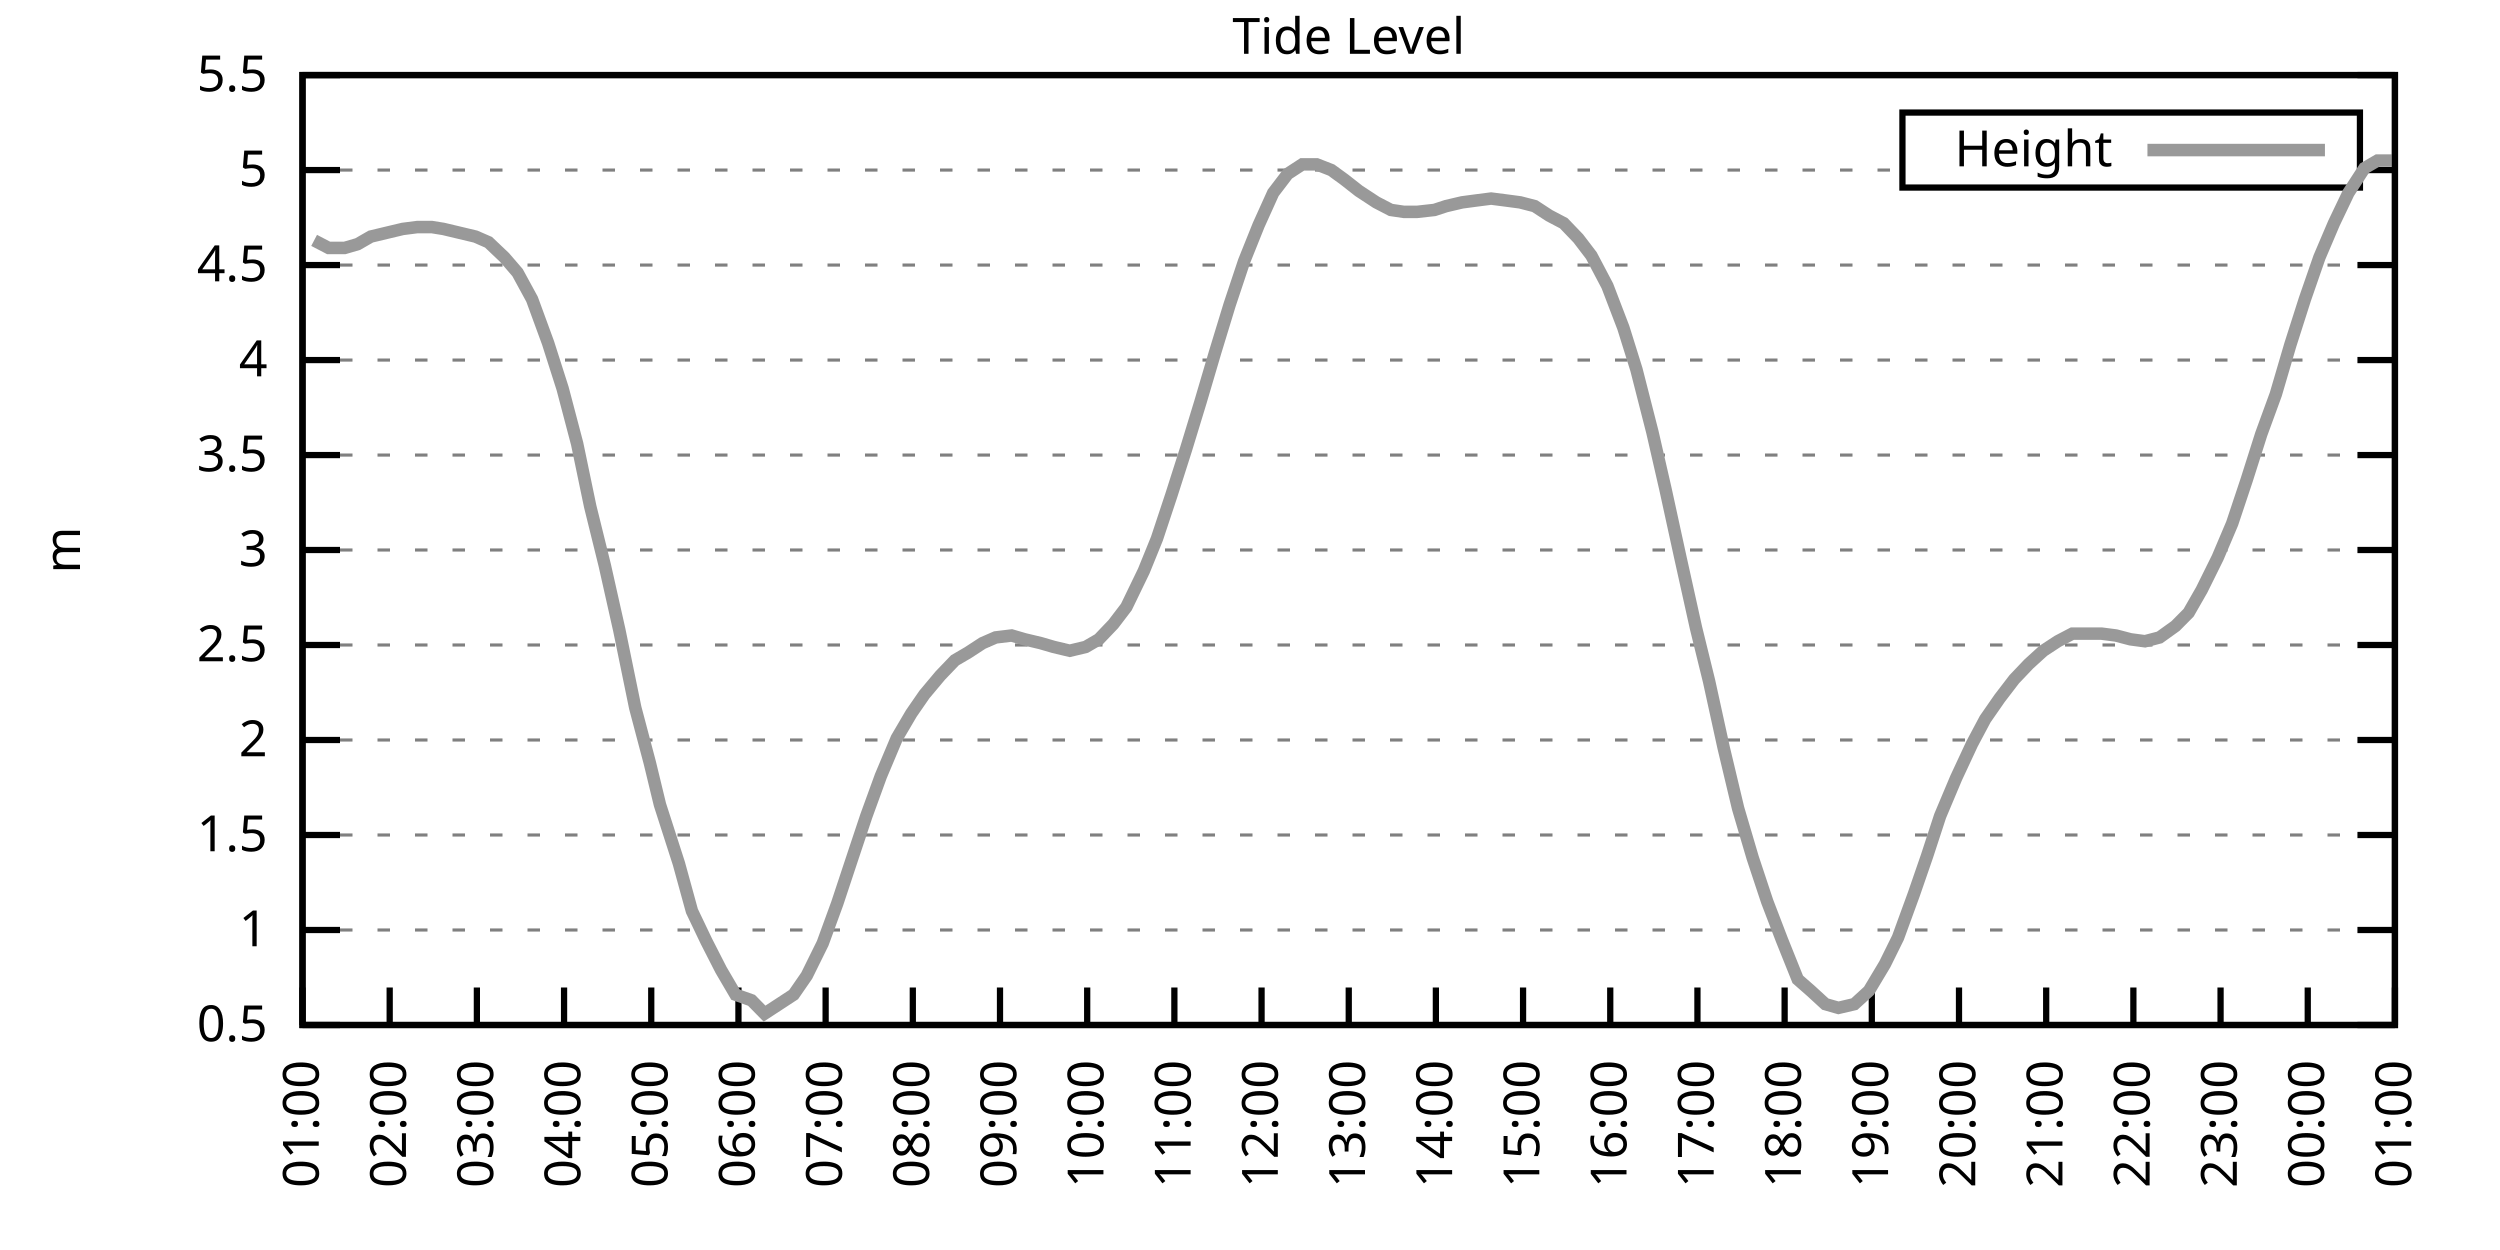
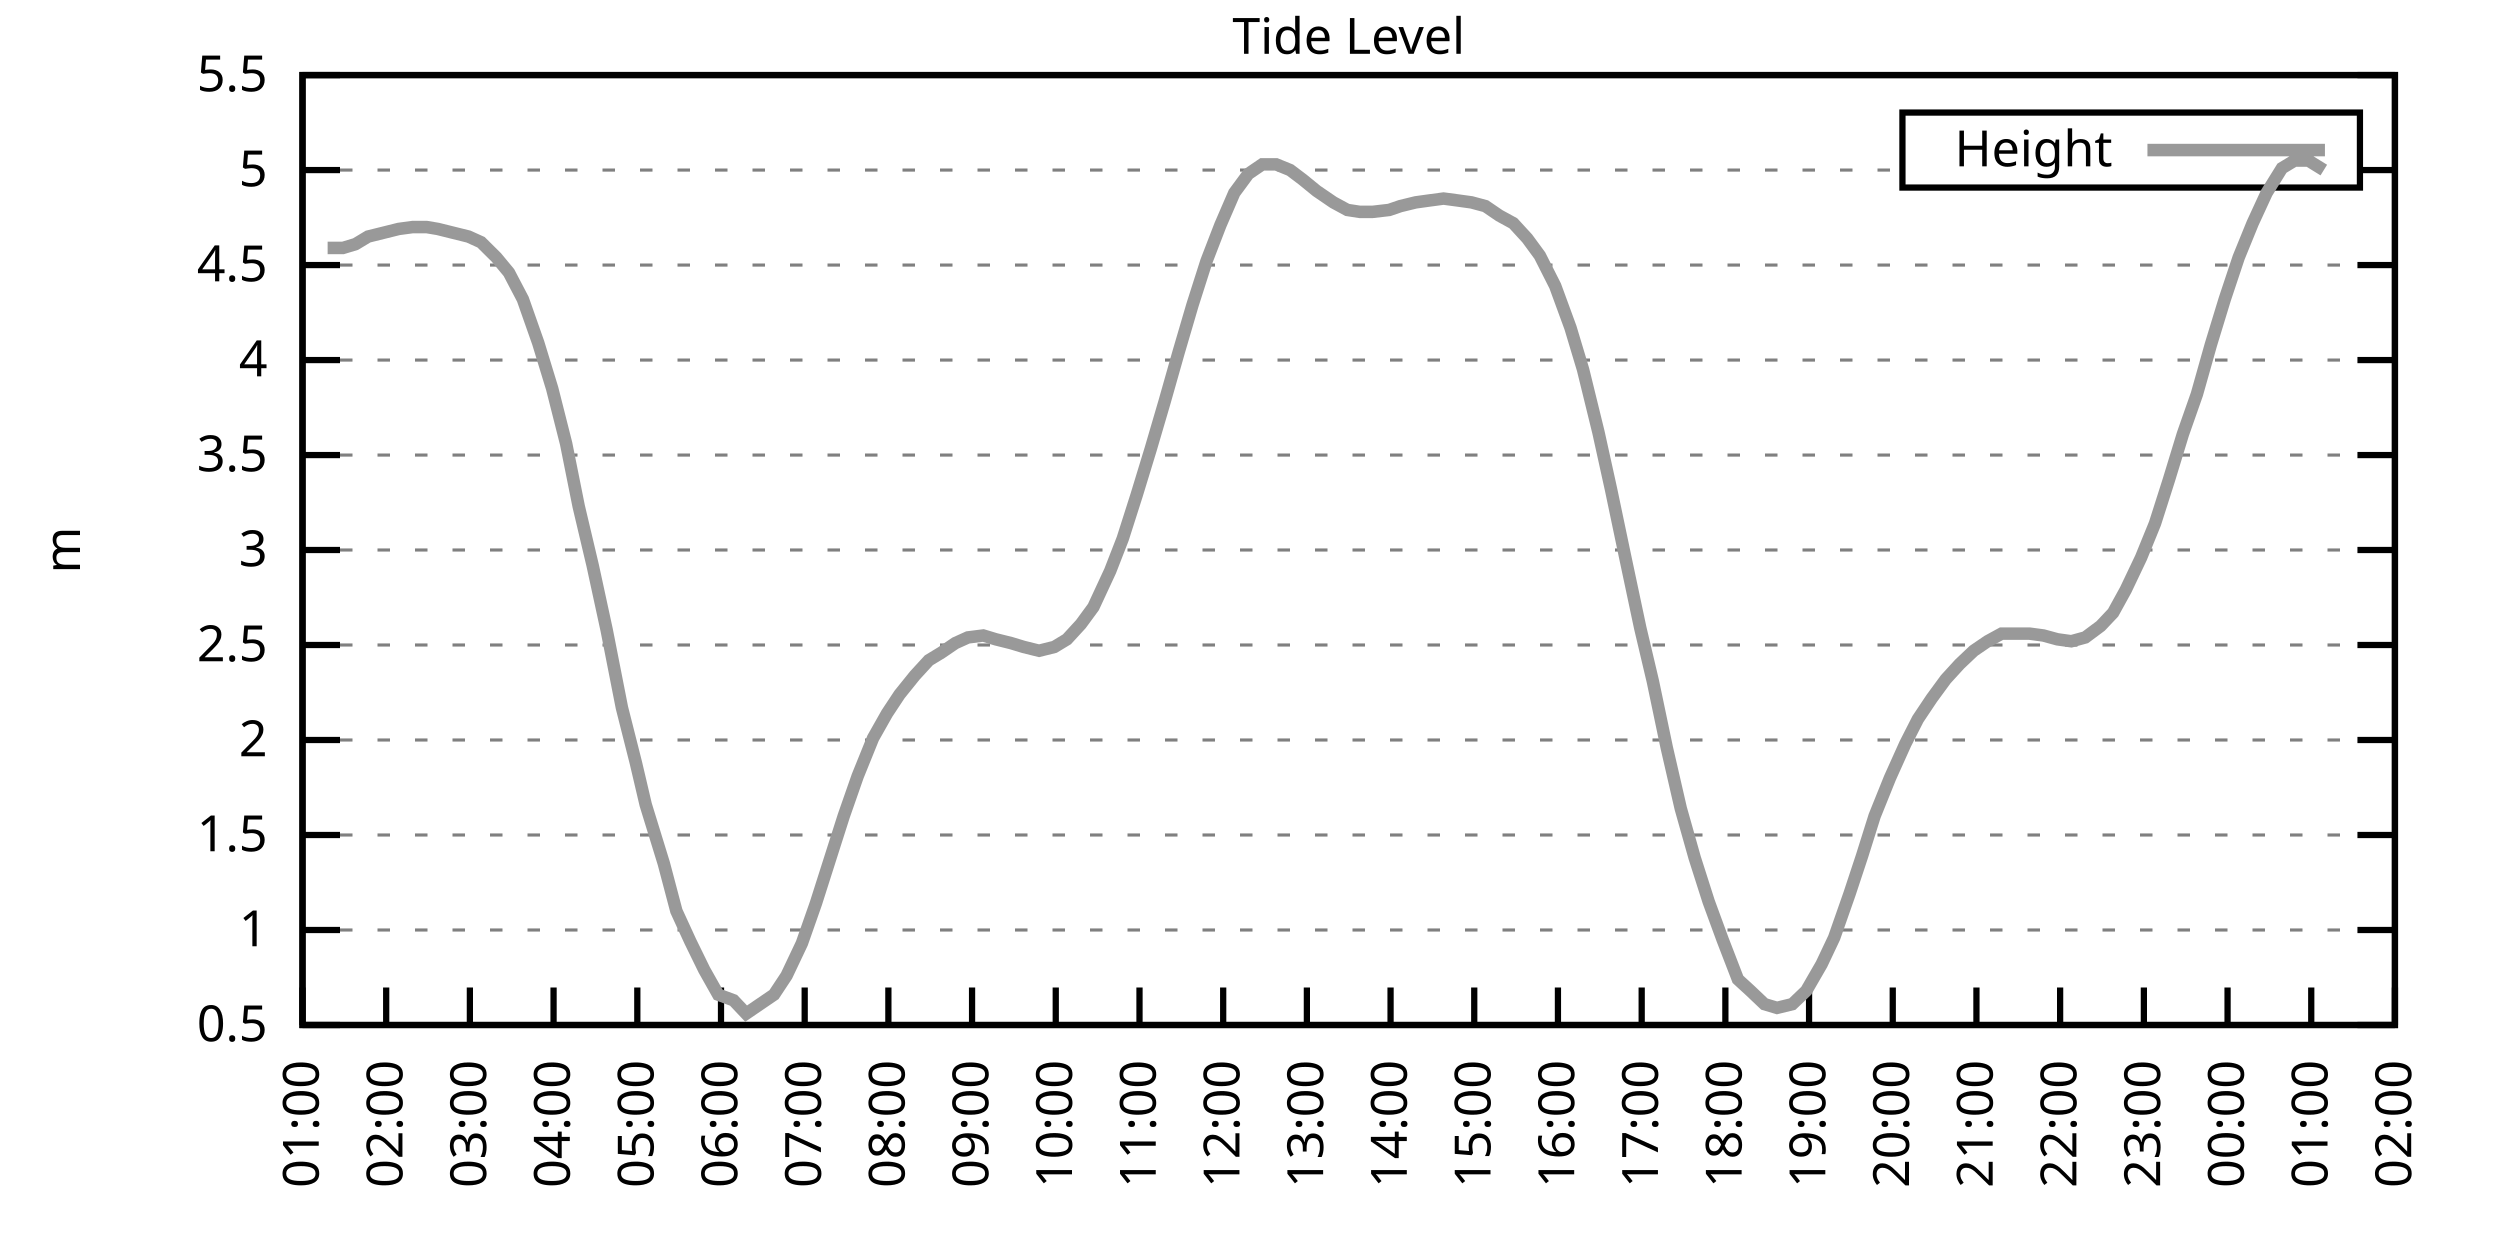
<svg xmlns="http://www.w3.org/2000/svg" xmlns:xlink="http://www.w3.org/1999/xlink" width="400" height="200" viewBox="0 0 400 200">
  <g id="gnuplot_canvas">
    <rect x="0" y="0" width="400" height="200" fill="none" />
    <defs>
      <circle id="gpDot" r="0.5" stroke-width="0.5" stroke="currentColor" />
      <path id="gpPt0" stroke-width="0.333" stroke="currentColor" d="M-1,0 h2 M0,-1 v2" />
      <path id="gpPt1" stroke-width="0.333" stroke="currentColor" d="M-1,-1 L1,1 M1,-1 L-1,1" />
      <path id="gpPt2" stroke-width="0.333" stroke="currentColor" d="M-1,0 L1,0 M0,-1 L0,1 M-1,-1 L1,1 M-1,1 L1,-1" />
      <rect id="gpPt3" stroke-width="0.333" stroke="currentColor" x="-1" y="-1" width="2" height="2" />
      <rect id="gpPt4" stroke-width="0.333" stroke="currentColor" fill="currentColor" x="-1" y="-1" width="2" height="2" />
      <circle id="gpPt5" stroke-width="0.333" stroke="currentColor" cx="0" cy="0" r="1" />
      <use xlink:href="#gpPt5" id="gpPt6" fill="currentColor" stroke="none" />
      <path id="gpPt7" stroke-width="0.333" stroke="currentColor" d="M0,-1.33 L-1.33,0.67 L1.33,0.67 z" />
      <use xlink:href="#gpPt7" id="gpPt8" fill="currentColor" stroke="none" />
      <use xlink:href="#gpPt7" id="gpPt9" stroke="currentColor" transform="rotate(180)" />
      <use xlink:href="#gpPt9" id="gpPt10" fill="currentColor" stroke="none" />
      <use xlink:href="#gpPt3" id="gpPt11" stroke="currentColor" transform="rotate(45)" />
      <use xlink:href="#gpPt11" id="gpPt12" fill="currentColor" stroke="none" />
      <path id="gpPt13" stroke-width="0.333" stroke="currentColor" d="M0,1.330 L1.265,0.411 L0.782,-1.067 L-0.782,-1.076 L-1.265,0.411 z" />
      <use xlink:href="#gpPt13" id="gpPt14" fill="currentColor" stroke="none" />
      <filter id="textbox" filterUnits="objectBoundingBox" x="0" y="0" height="1" width="1">
        <feFlood flood-color="white" flood-opacity="1" result="bgnd" />
        <feComposite in="SourceGraphic" in2="bgnd" operator="atop" />
      </filter>
      <filter id="greybox" filterUnits="objectBoundingBox" x="0" y="0" height="1" width="1">
        <feFlood flood-color="lightgrey" flood-opacity="1" result="grey" />
        <feComposite in="SourceGraphic" in2="grey" operator="atop" />
      </filter>
    </defs>
    <g fill="none" color="white" stroke="currentColor" stroke-width="1.00" stroke-linecap="butt" stroke-linejoin="miter">
</g>
    <g fill="none" color="black" stroke="currentColor" stroke-width="1.00" stroke-linecap="butt" stroke-linejoin="miter">
      <g stroke="none" shape-rendering="crispEdges">
        <polygon fill="rgb(255, 255, 255)" points="48.40,164.00 383.18,164.00 383.18,12.02 48.40,12.02 " />
      </g>
    </g>
    <g fill="none" color="black" stroke="currentColor" stroke-width="1.00" stroke-linecap="butt" stroke-linejoin="miter">
</g>
    <g fill="none" color="black" stroke="black" stroke-width="0.50" stroke-linecap="butt" stroke-linejoin="miter">
</g>
    <g fill="none" color="gray" stroke="currentColor" stroke-width="0.50" stroke-linecap="butt" stroke-linejoin="miter">
      <path stroke="gray" stroke-dasharray="2,4" class="gridline" d="M48.40,164.00 L383.19,164.00  " />
    </g>
    <g fill="none" color="gray" stroke="gray" stroke-width="1.00" stroke-linecap="butt" stroke-linejoin="miter">
</g>
    <g fill="none" color="black" stroke="currentColor" stroke-width="1.00" stroke-linecap="butt" stroke-linejoin="miter">
      <path stroke="black" d="M48.40,164.00 L54.40,164.00 M383.19,164.00 L377.19,164.00  " />
      <g transform="translate(42.80,166.60)" stroke="none" fill="black" font-family="Sans" font-size="8.00" text-anchor="end">
        <text>
          <tspan font-family="Sans"> 0.5</tspan>
        </text>
      </g>
    </g>
    <g fill="none" color="black" stroke="currentColor" stroke-width="1.00" stroke-linecap="butt" stroke-linejoin="miter">
</g>
    <g fill="none" color="black" stroke="black" stroke-width="0.50" stroke-linecap="butt" stroke-linejoin="miter">
</g>
    <g fill="none" color="gray" stroke="currentColor" stroke-width="0.50" stroke-linecap="butt" stroke-linejoin="miter">
      <path stroke="gray" stroke-dasharray="2,4" class="gridline" d="M48.40,148.80 L383.19,148.80  " />
    </g>
    <g fill="none" color="gray" stroke="gray" stroke-width="1.00" stroke-linecap="butt" stroke-linejoin="miter">
</g>
    <g fill="none" color="black" stroke="currentColor" stroke-width="1.00" stroke-linecap="butt" stroke-linejoin="miter">
      <path stroke="black" d="M48.40,148.80 L54.40,148.80 M383.19,148.80 L377.19,148.80  " />
      <g transform="translate(42.80,151.40)" stroke="none" fill="black" font-family="Sans" font-size="8.00" text-anchor="end">
        <text>
          <tspan font-family="Sans"> 1</tspan>
        </text>
      </g>
    </g>
    <g fill="none" color="black" stroke="currentColor" stroke-width="1.00" stroke-linecap="butt" stroke-linejoin="miter">
</g>
    <g fill="none" color="black" stroke="black" stroke-width="0.50" stroke-linecap="butt" stroke-linejoin="miter">
</g>
    <g fill="none" color="gray" stroke="currentColor" stroke-width="0.50" stroke-linecap="butt" stroke-linejoin="miter">
      <path stroke="gray" stroke-dasharray="2,4" class="gridline" d="M48.40,133.60 L383.19,133.60  " />
    </g>
    <g fill="none" color="gray" stroke="gray" stroke-width="1.00" stroke-linecap="butt" stroke-linejoin="miter">
</g>
    <g fill="none" color="black" stroke="currentColor" stroke-width="1.00" stroke-linecap="butt" stroke-linejoin="miter">
      <path stroke="black" d="M48.40,133.60 L54.40,133.60 M383.19,133.60 L377.19,133.60  " />
      <g transform="translate(42.80,136.20)" stroke="none" fill="black" font-family="Sans" font-size="8.00" text-anchor="end">
        <text>
          <tspan font-family="Sans"> 1.5</tspan>
        </text>
      </g>
    </g>
    <g fill="none" color="black" stroke="currentColor" stroke-width="1.00" stroke-linecap="butt" stroke-linejoin="miter">
</g>
    <g fill="none" color="black" stroke="black" stroke-width="0.50" stroke-linecap="butt" stroke-linejoin="miter">
</g>
    <g fill="none" color="gray" stroke="currentColor" stroke-width="0.50" stroke-linecap="butt" stroke-linejoin="miter">
      <path stroke="gray" stroke-dasharray="2,4" class="gridline" d="M48.40,118.40 L383.19,118.40  " />
    </g>
    <g fill="none" color="gray" stroke="gray" stroke-width="1.00" stroke-linecap="butt" stroke-linejoin="miter">
</g>
    <g fill="none" color="black" stroke="currentColor" stroke-width="1.00" stroke-linecap="butt" stroke-linejoin="miter">
      <path stroke="black" d="M48.40,118.40 L54.40,118.40 M383.19,118.40 L377.19,118.40  " />
      <g transform="translate(42.80,121.00)" stroke="none" fill="black" font-family="Sans" font-size="8.00" text-anchor="end">
        <text>
          <tspan font-family="Sans"> 2</tspan>
        </text>
      </g>
    </g>
    <g fill="none" color="black" stroke="currentColor" stroke-width="1.00" stroke-linecap="butt" stroke-linejoin="miter">
</g>
    <g fill="none" color="black" stroke="black" stroke-width="0.50" stroke-linecap="butt" stroke-linejoin="miter">
</g>
    <g fill="none" color="gray" stroke="currentColor" stroke-width="0.50" stroke-linecap="butt" stroke-linejoin="miter">
      <path stroke="gray" stroke-dasharray="2,4" class="gridline" d="M48.40,103.20 L383.19,103.20  " />
    </g>
    <g fill="none" color="gray" stroke="gray" stroke-width="1.00" stroke-linecap="butt" stroke-linejoin="miter">
</g>
    <g fill="none" color="black" stroke="currentColor" stroke-width="1.00" stroke-linecap="butt" stroke-linejoin="miter">
      <path stroke="black" d="M48.40,103.20 L54.40,103.20 M383.19,103.20 L377.19,103.20  " />
      <g transform="translate(42.80,105.80)" stroke="none" fill="black" font-family="Sans" font-size="8.00" text-anchor="end">
        <text>
          <tspan font-family="Sans"> 2.5</tspan>
        </text>
      </g>
    </g>
    <g fill="none" color="black" stroke="currentColor" stroke-width="1.00" stroke-linecap="butt" stroke-linejoin="miter">
</g>
    <g fill="none" color="black" stroke="black" stroke-width="0.50" stroke-linecap="butt" stroke-linejoin="miter">
</g>
    <g fill="none" color="gray" stroke="currentColor" stroke-width="0.50" stroke-linecap="butt" stroke-linejoin="miter">
      <path stroke="gray" stroke-dasharray="2,4" class="gridline" d="M48.40,88.00 L383.19,88.00  " />
    </g>
    <g fill="none" color="gray" stroke="gray" stroke-width="1.00" stroke-linecap="butt" stroke-linejoin="miter">
</g>
    <g fill="none" color="black" stroke="currentColor" stroke-width="1.00" stroke-linecap="butt" stroke-linejoin="miter">
      <path stroke="black" d="M48.40,88.00 L54.40,88.00 M383.19,88.00 L377.19,88.00  " />
      <g transform="translate(42.80,90.60)" stroke="none" fill="black" font-family="Sans" font-size="8.00" text-anchor="end">
        <text>
          <tspan font-family="Sans"> 3</tspan>
        </text>
      </g>
    </g>
    <g fill="none" color="black" stroke="currentColor" stroke-width="1.00" stroke-linecap="butt" stroke-linejoin="miter">
</g>
    <g fill="none" color="black" stroke="black" stroke-width="0.50" stroke-linecap="butt" stroke-linejoin="miter">
</g>
    <g fill="none" color="gray" stroke="currentColor" stroke-width="0.50" stroke-linecap="butt" stroke-linejoin="miter">
      <path stroke="gray" stroke-dasharray="2,4" class="gridline" d="M48.40,72.81 L383.19,72.81  " />
    </g>
    <g fill="none" color="gray" stroke="gray" stroke-width="1.00" stroke-linecap="butt" stroke-linejoin="miter">
</g>
    <g fill="none" color="black" stroke="currentColor" stroke-width="1.00" stroke-linecap="butt" stroke-linejoin="miter">
      <path stroke="black" d="M48.40,72.81 L54.40,72.81 M383.19,72.81 L377.19,72.81  " />
      <g transform="translate(42.80,75.41)" stroke="none" fill="black" font-family="Sans" font-size="8.00" text-anchor="end">
        <text>
          <tspan font-family="Sans"> 3.5</tspan>
        </text>
      </g>
    </g>
    <g fill="none" color="black" stroke="currentColor" stroke-width="1.00" stroke-linecap="butt" stroke-linejoin="miter">
</g>
    <g fill="none" color="black" stroke="black" stroke-width="0.50" stroke-linecap="butt" stroke-linejoin="miter">
</g>
    <g fill="none" color="gray" stroke="currentColor" stroke-width="0.50" stroke-linecap="butt" stroke-linejoin="miter">
      <path stroke="gray" stroke-dasharray="2,4" class="gridline" d="M48.40,57.61 L383.19,57.61  " />
    </g>
    <g fill="none" color="gray" stroke="gray" stroke-width="1.00" stroke-linecap="butt" stroke-linejoin="miter">
</g>
    <g fill="none" color="black" stroke="currentColor" stroke-width="1.00" stroke-linecap="butt" stroke-linejoin="miter">
      <path stroke="black" d="M48.40,57.61 L54.40,57.61 M383.19,57.61 L377.19,57.61  " />
      <g transform="translate(42.80,60.21)" stroke="none" fill="black" font-family="Sans" font-size="8.00" text-anchor="end">
        <text>
          <tspan font-family="Sans"> 4</tspan>
        </text>
      </g>
    </g>
    <g fill="none" color="black" stroke="currentColor" stroke-width="1.00" stroke-linecap="butt" stroke-linejoin="miter">
</g>
    <g fill="none" color="black" stroke="black" stroke-width="0.50" stroke-linecap="butt" stroke-linejoin="miter">
</g>
    <g fill="none" color="gray" stroke="currentColor" stroke-width="0.50" stroke-linecap="butt" stroke-linejoin="miter">
      <path stroke="gray" stroke-dasharray="2,4" class="gridline" d="M48.40,42.41 L383.19,42.41  " />
    </g>
    <g fill="none" color="gray" stroke="gray" stroke-width="1.00" stroke-linecap="butt" stroke-linejoin="miter">
</g>
    <g fill="none" color="black" stroke="currentColor" stroke-width="1.00" stroke-linecap="butt" stroke-linejoin="miter">
      <path stroke="black" d="M48.40,42.41 L54.40,42.41 M383.19,42.41 L377.19,42.41  " />
      <g transform="translate(42.80,45.01)" stroke="none" fill="black" font-family="Sans" font-size="8.00" text-anchor="end">
        <text>
          <tspan font-family="Sans"> 4.5</tspan>
        </text>
      </g>
    </g>
    <g fill="none" color="black" stroke="currentColor" stroke-width="1.00" stroke-linecap="butt" stroke-linejoin="miter">
</g>
    <g fill="none" color="black" stroke="black" stroke-width="0.50" stroke-linecap="butt" stroke-linejoin="miter">
</g>
    <g fill="none" color="gray" stroke="currentColor" stroke-width="0.50" stroke-linecap="butt" stroke-linejoin="miter">
      <path stroke="gray" stroke-dasharray="2,4" class="gridline" d="M48.40,27.21 L304.39,27.21 M377.59,27.21 L383.19,27.21  " />
    </g>
    <g fill="none" color="gray" stroke="gray" stroke-width="1.00" stroke-linecap="butt" stroke-linejoin="miter">
</g>
    <g fill="none" color="black" stroke="currentColor" stroke-width="1.00" stroke-linecap="butt" stroke-linejoin="miter">
      <path stroke="black" d="M48.40,27.21 L54.40,27.21 M383.19,27.21 L377.19,27.21  " />
      <g transform="translate(42.80,29.81)" stroke="none" fill="black" font-family="Sans" font-size="8.00" text-anchor="end">
        <text>
          <tspan font-family="Sans"> 5</tspan>
        </text>
      </g>
    </g>
    <g fill="none" color="black" stroke="currentColor" stroke-width="1.00" stroke-linecap="butt" stroke-linejoin="miter">
</g>
    <g fill="none" color="black" stroke="black" stroke-width="0.50" stroke-linecap="butt" stroke-linejoin="miter">
</g>
    <g fill="none" color="gray" stroke="currentColor" stroke-width="0.50" stroke-linecap="butt" stroke-linejoin="miter">
      <path stroke="gray" stroke-dasharray="2,4" class="gridline" d="M48.40,12.01 L383.19,12.01  " />
    </g>
    <g fill="none" color="gray" stroke="gray" stroke-width="1.00" stroke-linecap="butt" stroke-linejoin="miter">
</g>
    <g fill="none" color="black" stroke="currentColor" stroke-width="1.00" stroke-linecap="butt" stroke-linejoin="miter">
      <path stroke="black" d="M48.40,12.01 L54.40,12.01 M383.19,12.01 L377.19,12.01  " />
      <g transform="translate(42.80,14.61)" stroke="none" fill="black" font-family="Sans" font-size="8.00" text-anchor="end">
        <text>
          <tspan font-family="Sans"> 5.5</tspan>
        </text>
      </g>
    </g>
    <g fill="none" color="black" stroke="currentColor" stroke-width="1.00" stroke-linecap="butt" stroke-linejoin="miter">
      <path stroke="black" d="M48.40,164.00 L48.40,158.00  " />
      <g transform="translate(51.00,169.60) rotate(270.00)" stroke="none" fill="black" font-family="Sans" font-size="8.00" text-anchor="end">
        <text>
          <tspan font-family="Sans">01:00</tspan>
        </text>
      </g>
    </g>
    <g fill="none" color="black" stroke="currentColor" stroke-width="1.00" stroke-linecap="butt" stroke-linejoin="miter">
-       <path stroke="black" d="M62.35,164.00 L62.35,158.00  " />
-       <g transform="translate(64.95,169.60) rotate(270.00)" stroke="none" fill="black" font-family="Sans" font-size="8.00" text-anchor="end">
+       <path stroke="black" d="M61.79,164.00 L61.79,158.00  " />
+       <g transform="translate(64.39,169.60) rotate(270.00)" stroke="none" fill="black" font-family="Sans" font-size="8.00" text-anchor="end">
        <text>
          <tspan font-family="Sans">02:00</tspan>
        </text>
      </g>
    </g>
    <g fill="none" color="black" stroke="currentColor" stroke-width="1.00" stroke-linecap="butt" stroke-linejoin="miter">
-       <path stroke="black" d="M76.30,164.00 L76.30,158.00  " />
-       <g transform="translate(78.90,169.60) rotate(270.00)" stroke="none" fill="black" font-family="Sans" font-size="8.00" text-anchor="end">
+       <path stroke="black" d="M75.18,164.00 L75.18,158.00  " />
+       <g transform="translate(77.78,169.60) rotate(270.00)" stroke="none" fill="black" font-family="Sans" font-size="8.00" text-anchor="end">
        <text>
          <tspan font-family="Sans">03:00</tspan>
        </text>
      </g>
    </g>
    <g fill="none" color="black" stroke="currentColor" stroke-width="1.00" stroke-linecap="butt" stroke-linejoin="miter">
-       <path stroke="black" d="M90.25,164.00 L90.25,158.00  " />
-       <g transform="translate(92.85,169.60) rotate(270.00)" stroke="none" fill="black" font-family="Sans" font-size="8.00" text-anchor="end">
+       <path stroke="black" d="M88.57,164.00 L88.57,158.00  " />
+       <g transform="translate(91.17,169.60) rotate(270.00)" stroke="none" fill="black" font-family="Sans" font-size="8.00" text-anchor="end">
        <text>
          <tspan font-family="Sans">04:00</tspan>
        </text>
      </g>
    </g>
    <g fill="none" color="black" stroke="currentColor" stroke-width="1.00" stroke-linecap="butt" stroke-linejoin="miter">
-       <path stroke="black" d="M104.20,164.00 L104.20,158.00  " />
-       <g transform="translate(106.80,169.60) rotate(270.00)" stroke="none" fill="black" font-family="Sans" font-size="8.00" text-anchor="end">
+       <path stroke="black" d="M101.97,164.00 L101.97,158.00  " />
+       <g transform="translate(104.57,169.60) rotate(270.00)" stroke="none" fill="black" font-family="Sans" font-size="8.00" text-anchor="end">
        <text>
          <tspan font-family="Sans">05:00</tspan>
        </text>
      </g>
    </g>
    <g fill="none" color="black" stroke="currentColor" stroke-width="1.00" stroke-linecap="butt" stroke-linejoin="miter">
-       <path stroke="black" d="M118.15,164.00 L118.15,158.00  " />
-       <g transform="translate(120.75,169.60) rotate(270.00)" stroke="none" fill="black" font-family="Sans" font-size="8.00" text-anchor="end">
+       <path stroke="black" d="M115.36,164.00 L115.36,158.00  " />
+       <g transform="translate(117.96,169.60) rotate(270.00)" stroke="none" fill="black" font-family="Sans" font-size="8.00" text-anchor="end">
        <text>
          <tspan font-family="Sans">06:00</tspan>
        </text>
      </g>
    </g>
    <g fill="none" color="black" stroke="currentColor" stroke-width="1.00" stroke-linecap="butt" stroke-linejoin="miter">
-       <path stroke="black" d="M132.10,164.00 L132.10,158.00  " />
-       <g transform="translate(134.70,169.60) rotate(270.00)" stroke="none" fill="black" font-family="Sans" font-size="8.00" text-anchor="end">
+       <path stroke="black" d="M128.75,164.00 L128.75,158.00  " />
+       <g transform="translate(131.35,169.60) rotate(270.00)" stroke="none" fill="black" font-family="Sans" font-size="8.00" text-anchor="end">
        <text>
          <tspan font-family="Sans">07:00</tspan>
        </text>
      </g>
    </g>
    <g fill="none" color="black" stroke="currentColor" stroke-width="1.00" stroke-linecap="butt" stroke-linejoin="miter">
-       <path stroke="black" d="M146.05,164.00 L146.05,158.00  " />
-       <g transform="translate(148.65,169.60) rotate(270.00)" stroke="none" fill="black" font-family="Sans" font-size="8.00" text-anchor="end">
+       <path stroke="black" d="M142.14,164.00 L142.14,158.00  " />
+       <g transform="translate(144.74,169.60) rotate(270.00)" stroke="none" fill="black" font-family="Sans" font-size="8.00" text-anchor="end">
        <text>
          <tspan font-family="Sans">08:00</tspan>
        </text>
      </g>
    </g>
    <g fill="none" color="black" stroke="currentColor" stroke-width="1.00" stroke-linecap="butt" stroke-linejoin="miter">
-       <path stroke="black" d="M160.00,164.00 L160.00,158.00  " />
-       <g transform="translate(162.60,169.60) rotate(270.00)" stroke="none" fill="black" font-family="Sans" font-size="8.00" text-anchor="end">
+       <path stroke="black" d="M155.53,164.00 L155.53,158.00  " />
+       <g transform="translate(158.13,169.60) rotate(270.00)" stroke="none" fill="black" font-family="Sans" font-size="8.00" text-anchor="end">
        <text>
          <tspan font-family="Sans">09:00</tspan>
        </text>
      </g>
    </g>
    <g fill="none" color="black" stroke="currentColor" stroke-width="1.00" stroke-linecap="butt" stroke-linejoin="miter">
-       <path stroke="black" d="M173.95,164.00 L173.95,158.00  " />
-       <g transform="translate(176.55,169.60) rotate(270.00)" stroke="none" fill="black" font-family="Sans" font-size="8.00" text-anchor="end">
+       <path stroke="black" d="M168.92,164.00 L168.92,158.00  " />
+       <g transform="translate(171.52,169.60) rotate(270.00)" stroke="none" fill="black" font-family="Sans" font-size="8.00" text-anchor="end">
        <text>
          <tspan font-family="Sans">10:00</tspan>
        </text>
      </g>
    </g>
    <g fill="none" color="black" stroke="currentColor" stroke-width="1.00" stroke-linecap="butt" stroke-linejoin="miter">
-       <path stroke="black" d="M187.90,164.00 L187.90,158.00  " />
-       <g transform="translate(190.50,169.60) rotate(270.00)" stroke="none" fill="black" font-family="Sans" font-size="8.00" text-anchor="end">
+       <path stroke="black" d="M182.32,164.00 L182.32,158.00  " />
+       <g transform="translate(184.92,169.60) rotate(270.00)" stroke="none" fill="black" font-family="Sans" font-size="8.00" text-anchor="end">
        <text>
          <tspan font-family="Sans">11:00</tspan>
        </text>
      </g>
    </g>
    <g fill="none" color="black" stroke="currentColor" stroke-width="1.00" stroke-linecap="butt" stroke-linejoin="miter">
-       <path stroke="black" d="M201.85,164.00 L201.85,158.00  " />
-       <g transform="translate(204.45,169.60) rotate(270.00)" stroke="none" fill="black" font-family="Sans" font-size="8.00" text-anchor="end">
+       <path stroke="black" d="M195.71,164.00 L195.71,158.00  " />
+       <g transform="translate(198.31,169.60) rotate(270.00)" stroke="none" fill="black" font-family="Sans" font-size="8.00" text-anchor="end">
        <text>
          <tspan font-family="Sans">12:00</tspan>
        </text>
      </g>
    </g>
    <g fill="none" color="black" stroke="currentColor" stroke-width="1.00" stroke-linecap="butt" stroke-linejoin="miter">
-       <path stroke="black" d="M215.80,164.00 L215.80,158.00  " />
-       <g transform="translate(218.40,169.60) rotate(270.00)" stroke="none" fill="black" font-family="Sans" font-size="8.00" text-anchor="end">
+       <path stroke="black" d="M209.10,164.00 L209.10,158.00  " />
+       <g transform="translate(211.70,169.60) rotate(270.00)" stroke="none" fill="black" font-family="Sans" font-size="8.00" text-anchor="end">
        <text>
          <tspan font-family="Sans">13:00</tspan>
        </text>
      </g>
    </g>
    <g fill="none" color="black" stroke="currentColor" stroke-width="1.00" stroke-linecap="butt" stroke-linejoin="miter">
-       <path stroke="black" d="M229.74,164.00 L229.74,158.00  " />
-       <g transform="translate(232.34,169.60) rotate(270.00)" stroke="none" fill="black" font-family="Sans" font-size="8.00" text-anchor="end">
+       <path stroke="black" d="M222.49,164.00 L222.49,158.00  " />
+       <g transform="translate(225.09,169.60) rotate(270.00)" stroke="none" fill="black" font-family="Sans" font-size="8.00" text-anchor="end">
        <text>
          <tspan font-family="Sans">14:00</tspan>
        </text>
      </g>
    </g>
    <g fill="none" color="black" stroke="currentColor" stroke-width="1.00" stroke-linecap="butt" stroke-linejoin="miter">
-       <path stroke="black" d="M243.69,164.00 L243.69,158.00  " />
-       <g transform="translate(246.29,169.60) rotate(270.00)" stroke="none" fill="black" font-family="Sans" font-size="8.00" text-anchor="end">
+       <path stroke="black" d="M235.88,164.00 L235.88,158.00  " />
+       <g transform="translate(238.48,169.60) rotate(270.00)" stroke="none" fill="black" font-family="Sans" font-size="8.00" text-anchor="end">
        <text>
          <tspan font-family="Sans">15:00</tspan>
        </text>
      </g>
    </g>
    <g fill="none" color="black" stroke="currentColor" stroke-width="1.00" stroke-linecap="butt" stroke-linejoin="miter">
-       <path stroke="black" d="M257.64,164.00 L257.64,158.00  " />
-       <g transform="translate(260.24,169.60) rotate(270.00)" stroke="none" fill="black" font-family="Sans" font-size="8.00" text-anchor="end">
+       <path stroke="black" d="M249.27,164.00 L249.27,158.00  " />
+       <g transform="translate(251.87,169.60) rotate(270.00)" stroke="none" fill="black" font-family="Sans" font-size="8.00" text-anchor="end">
        <text>
          <tspan font-family="Sans">16:00</tspan>
        </text>
      </g>
    </g>
    <g fill="none" color="black" stroke="currentColor" stroke-width="1.00" stroke-linecap="butt" stroke-linejoin="miter">
-       <path stroke="black" d="M271.59,164.00 L271.59,158.00  " />
-       <g transform="translate(274.19,169.60) rotate(270.00)" stroke="none" fill="black" font-family="Sans" font-size="8.00" text-anchor="end">
+       <path stroke="black" d="M262.67,164.00 L262.67,158.00  " />
+       <g transform="translate(265.27,169.60) rotate(270.00)" stroke="none" fill="black" font-family="Sans" font-size="8.00" text-anchor="end">
        <text>
          <tspan font-family="Sans">17:00</tspan>
        </text>
      </g>
    </g>
    <g fill="none" color="black" stroke="currentColor" stroke-width="1.00" stroke-linecap="butt" stroke-linejoin="miter">
-       <path stroke="black" d="M285.54,164.00 L285.54,158.00  " />
-       <g transform="translate(288.14,169.60) rotate(270.00)" stroke="none" fill="black" font-family="Sans" font-size="8.00" text-anchor="end">
+       <path stroke="black" d="M276.06,164.00 L276.06,158.00  " />
+       <g transform="translate(278.66,169.60) rotate(270.00)" stroke="none" fill="black" font-family="Sans" font-size="8.00" text-anchor="end">
        <text>
          <tspan font-family="Sans">18:00</tspan>
        </text>
      </g>
    </g>
    <g fill="none" color="black" stroke="currentColor" stroke-width="1.00" stroke-linecap="butt" stroke-linejoin="miter">
-       <path stroke="black" d="M299.49,164.00 L299.49,158.00  " />
-       <g transform="translate(302.09,169.60) rotate(270.00)" stroke="none" fill="black" font-family="Sans" font-size="8.00" text-anchor="end">
+       <path stroke="black" d="M289.45,164.00 L289.45,158.00  " />
+       <g transform="translate(292.05,169.60) rotate(270.00)" stroke="none" fill="black" font-family="Sans" font-size="8.00" text-anchor="end">
        <text>
          <tspan font-family="Sans">19:00</tspan>
        </text>
      </g>
    </g>
    <g fill="none" color="black" stroke="currentColor" stroke-width="1.00" stroke-linecap="butt" stroke-linejoin="miter">
-       <path stroke="black" d="M313.44,164.00 L313.44,158.00  " />
-       <g transform="translate(316.04,169.60) rotate(270.00)" stroke="none" fill="black" font-family="Sans" font-size="8.00" text-anchor="end">
+       <path stroke="black" d="M302.84,164.00 L302.84,158.00  " />
+       <g transform="translate(305.44,169.60) rotate(270.00)" stroke="none" fill="black" font-family="Sans" font-size="8.00" text-anchor="end">
        <text>
          <tspan font-family="Sans">20:00</tspan>
        </text>
      </g>
    </g>
    <g fill="none" color="black" stroke="currentColor" stroke-width="1.00" stroke-linecap="butt" stroke-linejoin="miter">
-       <path stroke="black" d="M327.39,164.00 L327.39,158.00  " />
-       <g transform="translate(329.99,169.60) rotate(270.00)" stroke="none" fill="black" font-family="Sans" font-size="8.00" text-anchor="end">
+       <path stroke="black" d="M316.23,164.00 L316.23,158.00  " />
+       <g transform="translate(318.83,169.60) rotate(270.00)" stroke="none" fill="black" font-family="Sans" font-size="8.00" text-anchor="end">
        <text>
          <tspan font-family="Sans">21:00</tspan>
        </text>
      </g>
    </g>
    <g fill="none" color="black" stroke="currentColor" stroke-width="1.00" stroke-linecap="butt" stroke-linejoin="miter">
-       <path stroke="black" d="M341.34,164.00 L341.34,158.00  " />
-       <g transform="translate(343.94,169.60) rotate(270.00)" stroke="none" fill="black" font-family="Sans" font-size="8.00" text-anchor="end">
+       <path stroke="black" d="M329.62,164.00 L329.62,158.00  " />
+       <g transform="translate(332.22,169.60) rotate(270.00)" stroke="none" fill="black" font-family="Sans" font-size="8.00" text-anchor="end">
        <text>
          <tspan font-family="Sans">22:00</tspan>
        </text>
      </g>
    </g>
    <g fill="none" color="black" stroke="currentColor" stroke-width="1.00" stroke-linecap="butt" stroke-linejoin="miter">
-       <path stroke="black" d="M355.29,164.00 L355.29,158.00  " />
-       <g transform="translate(357.89,169.60) rotate(270.00)" stroke="none" fill="black" font-family="Sans" font-size="8.00" text-anchor="end">
+       <path stroke="black" d="M343.02,164.00 L343.02,158.00  " />
+       <g transform="translate(345.62,169.60) rotate(270.00)" stroke="none" fill="black" font-family="Sans" font-size="8.00" text-anchor="end">
        <text>
          <tspan font-family="Sans">23:00</tspan>
        </text>
      </g>
    </g>
    <g fill="none" color="black" stroke="currentColor" stroke-width="1.00" stroke-linecap="butt" stroke-linejoin="miter">
-       <path stroke="black" d="M369.24,164.00 L369.24,158.00  " />
-       <g transform="translate(371.84,169.60) rotate(270.00)" stroke="none" fill="black" font-family="Sans" font-size="8.00" text-anchor="end">
+       <path stroke="black" d="M356.41,164.00 L356.41,158.00  " />
+       <g transform="translate(359.01,169.60) rotate(270.00)" stroke="none" fill="black" font-family="Sans" font-size="8.00" text-anchor="end">
        <text>
          <tspan font-family="Sans">00:00</tspan>
+         </text>
+       </g>
+     </g>
+     <g fill="none" color="black" stroke="currentColor" stroke-width="1.00" stroke-linecap="butt" stroke-linejoin="miter">
+       <path stroke="black" d="M369.80,164.00 L369.80,158.00  " />
+       <g transform="translate(372.40,169.60) rotate(270.00)" stroke="none" fill="black" font-family="Sans" font-size="8.00" text-anchor="end">
+         <text>
+           <tspan font-family="Sans">01:00</tspan>
        </text>
      </g>
    </g>
    <g fill="none" color="black" stroke="currentColor" stroke-width="1.00" stroke-linecap="butt" stroke-linejoin="miter">
      <path stroke="black" d="M383.19,164.00 L383.19,158.00  " />
      <g transform="translate(385.79,169.60) rotate(270.00)" stroke="none" fill="black" font-family="Sans" font-size="8.00" text-anchor="end">
        <text>
-           <tspan font-family="Sans">01:00</tspan>
+           <tspan font-family="Sans">02:00</tspan>
        </text>
      </g>
    </g>
    <g fill="none" color="black" stroke="currentColor" stroke-width="1.00" stroke-linecap="butt" stroke-linejoin="miter">
</g>
    <g fill="none" color="black" stroke="currentColor" stroke-width="1.00" stroke-linecap="butt" stroke-linejoin="miter">
      <path stroke="black" d="M48.40,12.01 L48.40,164.00 L383.19,164.00 L383.19,12.01 L48.40,12.01 Z  " />
    </g>
    <g fill="none" color="black" stroke="currentColor" stroke-width="1.00" stroke-linecap="butt" stroke-linejoin="miter">
</g>
    <g fill="none" color="black" stroke="currentColor" stroke-width="1.00" stroke-linecap="butt" stroke-linejoin="miter">
      <path stroke="black" d="M304.39,30.01 L304.39,18.01 L377.59,18.01 L377.59,30.01 L304.39,30.01 Z  " />
    </g>
    <g id="Tide_level_plot_1">
      <g fill="none" color="white" stroke="black" stroke-width="2.00" stroke-linecap="butt" stroke-linejoin="miter">
</g>
      <g fill="none" color="black" stroke="currentColor" stroke-width="2.00" stroke-linecap="butt" stroke-linejoin="miter">
        <g transform="translate(337.99,26.61)" stroke="none" fill="black" font-family="Sans" font-size="8.00" text-anchor="end">
          <text>
            <tspan font-family="Sans">Height</tspan>
          </text>
        </g>
      </g>
      <g fill="none" color="black" stroke="currentColor" stroke-width="2.00" stroke-linecap="butt" stroke-linejoin="miter">
-         <path stroke="rgb(153, 153, 153)" d="M343.59,24.01 L371.99,24.01 M50.26,38.46 L52.58,39.67 L55.14,39.67 L57.23,39.06 L59.33,37.85 L61.88,37.24   L64.44,36.63 L66.77,36.33 L69.09,36.33 L70.95,36.63 L73.51,37.24 L76.07,37.85 L78.16,38.76 L80.72,41.19   L82.81,43.62 L85.13,47.88 L87.69,54.87 L90.02,62.17 L92.34,70.98 L94.43,81.01 L96.76,90.44 L99.08,100.77   L101.64,113.24 L103.97,122.05 L105.59,128.74 L108.62,138.16 L110.71,145.76 L113.03,150.62 L115.36,155.18 L117.68,159.14   L120.24,160.05 L122.33,162.18 L124.66,160.66 L126.98,159.14 L129.08,156.10 L131.63,150.93 L133.96,144.55 L136.28,137.55   L138.61,130.56 L140.93,124.18 L143.49,118.10 L145.81,114.15 L147.91,111.11 L150.46,108.07 L152.79,105.64 L154.88,104.42   L157.21,102.90 L159.30,101.99 L161.86,101.68 L163.95,102.29 L166.51,102.90 L168.60,103.51 L171.16,104.12 L173.71,103.51   L175.81,102.29 L178.13,99.86 L180.22,97.12 L183.01,91.35 L185.11,86.18 L187.43,79.19 L189.76,71.89 L192.08,64.29   L194.41,56.39 L196.73,48.79 L199.06,41.80 L201.38,36.02 L203.71,30.86 L206.03,27.82 L208.36,26.30 L210.68,26.30   L213.01,27.21 L215.10,28.73 L217.42,30.55 L220.21,32.38 L222.54,33.59 L224.63,33.90 L226.72,33.90 L229.51,33.59   L231.37,32.98 L233.93,32.38 L236.25,32.07 L238.58,31.77 L240.90,32.07 L243.23,32.38 L245.55,32.98 L247.88,34.50   L250.20,35.72 L252.53,38.15 L254.62,40.89 L257.18,45.75 L259.74,52.44 L261.83,59.13 L264.39,69.16 L266.48,78.28   L268.80,88.92 L271.36,100.47 L273.45,108.98 L275.78,119.62 L278.10,129.35 L280.43,137.25 L282.75,144.24 L285.08,150.32   L287.64,156.70 L289.73,158.53 L292.05,160.66 L294.15,161.26 L296.70,160.66 L299.03,158.53 L301.58,154.27 L303.68,150.02   L306.23,143.03 L308.33,136.95 L310.42,130.56 L312.98,124.48 L315.53,119.01 L317.63,115.06 L319.95,111.72 L322.28,108.68   L324.60,106.24 L326.93,104.12 L329.25,102.60 L331.58,101.38 L333.90,101.38 L336.23,101.38 L338.55,101.68 L340.88,102.29   L343.20,102.60 L345.53,101.99 L348.08,100.16 L350.18,98.04 L352.27,94.39 L354.83,89.22 L357.15,83.75 L359.48,76.76   L361.80,69.46 L364.13,63.08 L366.45,55.18 L368.78,47.88 L371.10,41.19 L373.43,35.72 L375.75,30.86 L378.31,26.91   L380.40,25.69 L382.73,25.69  " />
+         <path stroke="rgb(153, 153, 153)" d="M343.59,24.01 L371.99,24.01 M52.42,39.67 L54.87,39.67 L56.88,39.06 L58.89,37.85 L61.35,37.24 L63.80,36.63   L66.03,36.33 L68.26,36.33 L70.05,36.63 L72.50,37.24 L74.96,37.85 L76.97,38.76 L79.42,41.19 L81.43,43.62   L83.66,47.88 L86.12,54.87 L88.35,62.17 L90.58,70.98 L92.59,81.01 L94.82,90.44 L97.06,100.77 L99.51,113.24   L101.74,122.05 L103.31,128.74 L106.21,138.16 L108.22,145.76 L110.45,150.62 L112.68,155.18 L114.91,159.14 L117.37,160.05   L119.38,162.18 L121.61,160.66 L123.84,159.14 L125.85,156.10 L128.30,150.93 L130.54,144.55 L132.77,137.55 L135.00,130.56   L137.23,124.18 L139.69,118.10 L141.92,114.15 L143.93,111.11 L146.38,108.07 L148.61,105.64 L150.62,104.42 L152.85,102.90   L154.86,101.99 L157.32,101.68 L159.33,102.29 L161.78,102.90 L163.79,103.51 L166.25,104.12 L168.70,103.51 L170.71,102.29   L172.94,99.86 L174.95,97.12 L177.63,91.35 L179.64,86.18 L181.87,79.19 L184.10,71.89 L186.33,64.29 L188.57,56.39   L190.80,48.79 L193.03,41.80 L195.26,36.02 L197.49,30.86 L199.73,27.82 L201.96,26.30 L204.19,26.30 L206.42,27.21   L208.43,28.73 L210.66,30.55 L213.34,32.38 L215.57,33.59 L217.58,33.90 L219.59,33.90 L222.27,33.59 L224.05,32.98   L226.51,32.38 L228.74,32.07 L230.97,31.77 L233.20,32.07 L235.44,32.38 L237.67,32.98 L239.90,34.50 L242.13,35.72   L244.36,38.15 L246.37,40.89 L248.83,45.75 L251.28,52.44 L253.29,59.13 L255.75,69.16 L257.76,78.28 L259.99,88.92   L262.44,100.47 L264.45,108.98 L266.68,119.62 L268.92,129.35 L271.15,137.25 L273.38,144.24 L275.61,150.32 L278.07,156.70   L280.07,158.53 L282.31,160.66 L284.32,161.26 L286.77,160.66 L289.00,158.53 L291.46,154.27 L293.47,150.02 L295.92,143.03   L297.93,136.95 L299.94,130.56 L302.39,124.48 L304.85,119.01 L306.86,115.06 L309.09,111.72 L311.32,108.68 L313.55,106.24   L315.79,104.12 L318.02,102.60 L320.25,101.38 L322.48,101.38 L324.71,101.38 L326.95,101.68 L329.18,102.29 L331.41,102.60   L333.64,101.99 L336.10,100.16 L338.10,98.04 L340.11,94.39 L342.57,89.22 L344.80,83.75 L347.03,76.76 L349.26,69.46   L351.50,63.08 L353.73,55.18 L355.96,47.88 L358.19,41.19 L360.42,35.72 L362.66,30.86 L365.11,26.91 L367.12,25.69   L369.35,25.69 L371.81,27.21  " />
      </g>
    </g>
    <g fill="none" color="black" stroke="currentColor" stroke-width="2.00" stroke-linecap="butt" stroke-linejoin="miter">
</g>
    <g fill="none" color="black" stroke="black" stroke-width="1.00" stroke-linecap="butt" stroke-linejoin="miter">
</g>
    <g fill="none" color="black" stroke="currentColor" stroke-width="1.00" stroke-linecap="butt" stroke-linejoin="miter">
      <path stroke="black" d="M48.40,12.01 L48.40,164.00 L383.19,164.00 L383.19,12.01 L48.40,12.01 Z  " />
      <g transform="translate(12.80,88.01) rotate(270.00)" stroke="none" fill="black" font-family="Sans" font-size="8.00" text-anchor="middle">
        <text>
          <tspan font-family="Sans">m</tspan>
        </text>
      </g>
    </g>
    <g fill="none" color="black" stroke="currentColor" stroke-width="1.00" stroke-linecap="butt" stroke-linejoin="miter">
</g>
    <g fill="none" color="black" stroke="currentColor" stroke-width="1.00" stroke-linecap="butt" stroke-linejoin="miter">
      <g transform="translate(215.79,8.61)" stroke="none" fill="black" font-family="Sans" font-size="8.00" text-anchor="middle">
        <text>
          <tspan font-family="Sans">Tide Level</tspan>
        </text>
      </g>
    </g>
    <g fill="none" color="black" stroke="currentColor" stroke-width="1.00" stroke-linecap="butt" stroke-linejoin="miter">
</g>
  </g>
</svg>
